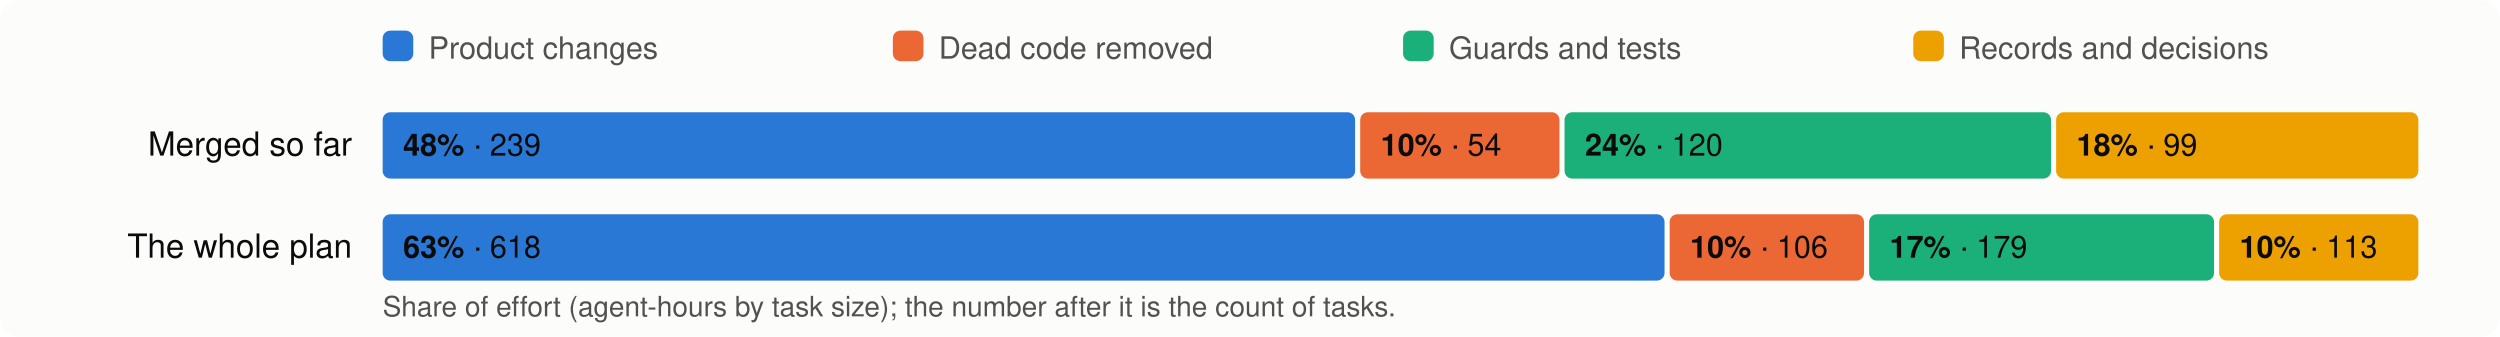
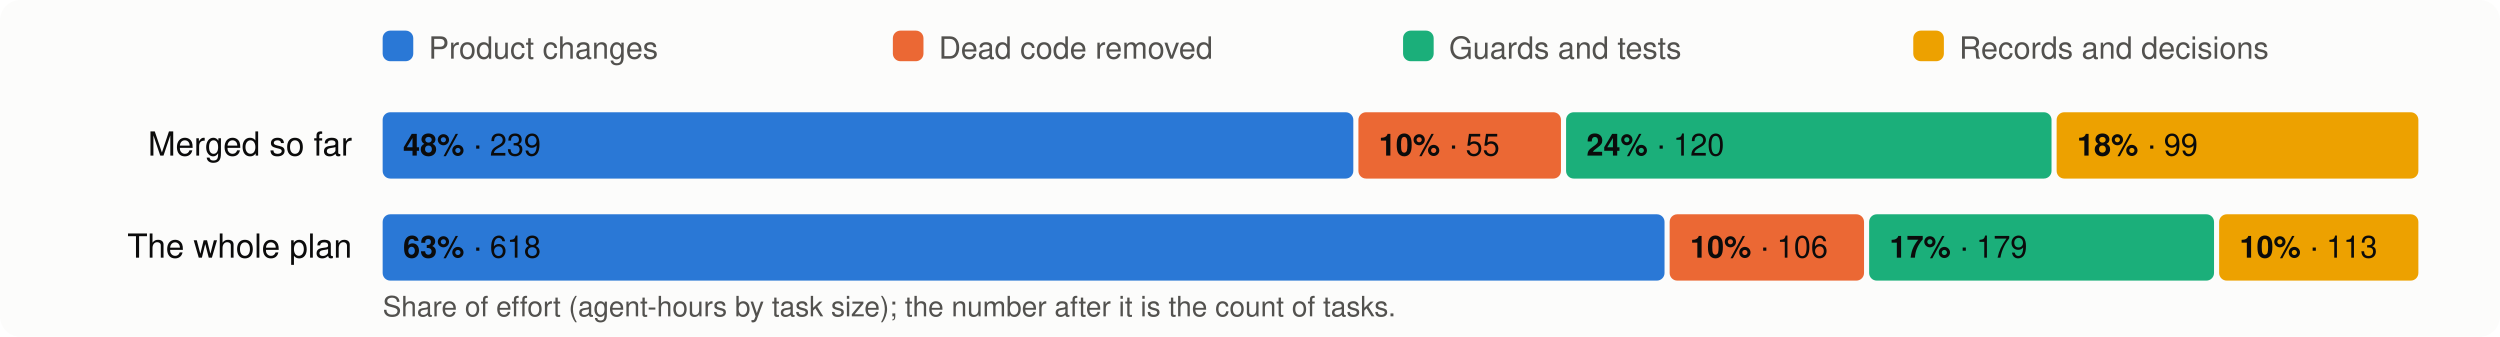
<svg xmlns="http://www.w3.org/2000/svg" viewBox="0 0 980 132" width="980" height="132" font-family="system-ui,-apple-system,Segoe UI,Helvetica,Arial,sans-serif" font-size="13">
  <rect width="980" height="132" rx="8" fill="#fcfcfb" />
  <rect x="150" y="12" width="12" height="12" rx="3" fill="#2a78d6" />
  <text x="168" y="23" fill="#52514e" font-size="12">Product changes</text>
  <rect x="350" y="12" width="12" height="12" rx="3" fill="#eb6834" />
  <text x="368" y="23" fill="#52514e" font-size="12">Dead code removed</text>
  <rect x="550" y="12" width="12" height="12" rx="3" fill="#1baf7a" />
  <text x="568" y="23" fill="#52514e" font-size="12">Guards and tests</text>
  <rect x="750" y="12" width="12" height="12" rx="3" fill="#eda100" />
  <text x="768" y="23" fill="#52514e" font-size="12">Records and decisions</text>
  <text x="138" y="61" text-anchor="end" fill="#0b0b0b">Merged so far</text>
-   <rect x="150.0" y="44" width="381.2" height="26" rx="3" fill="#2a78d6" />
+   <rect x="150.0" y="44" width="380.5" height="26" rx="3" fill="#2a78d6" />
  <text x="158.0" y="61" fill="#0b0b0b" font-size="12">
    <tspan font-weight="600">48%</tspan> · 239</text>
-   <rect x="533.2" y="44" width="78.1" height="26" rx="3" fill="#eb6834" />
-   <text x="541.2" y="61" fill="#0b0b0b" font-size="12">
-     <tspan font-weight="600">10%</tspan> · 54</text>
-   <rect x="613.3" y="44" width="190.7" height="26" rx="3" fill="#1baf7a" />
-   <text x="621.3" y="61" fill="#0b0b0b" font-size="12">
+   <rect x="532.5" y="44" width="79.4" height="26" rx="3" fill="#eb6834" />
+   <text x="540.5" y="61" fill="#0b0b0b" font-size="12">
+     <tspan font-weight="600">10%</tspan> · 55</text>
+   <rect x="613.9" y="44" width="190.3" height="26" rx="3" fill="#1baf7a" />
+   <text x="621.9" y="61" fill="#0b0b0b" font-size="12">
    <tspan font-weight="600">24%</tspan> · 120</text>
-   <rect x="806.0" y="44" width="142.0" height="26" rx="3" fill="#eda100" />
-   <text x="814.0" y="61" fill="#0b0b0b" font-size="12">
+   <rect x="806.2" y="44" width="141.8" height="26" rx="3" fill="#eda100" />
+   <text x="814.2" y="61" fill="#0b0b0b" font-size="12">
    <tspan font-weight="600">18%</tspan> · 99</text>
  <text x="138" y="101" text-anchor="end" fill="#0b0b0b">The whole plan</text>
  <rect x="150.0" y="84" width="502.5" height="26" rx="3" fill="#2a78d6" />
  <text x="158.0" y="101" fill="#0b0b0b" font-size="12">
    <tspan font-weight="600">63%</tspan> · 618</text>
  <rect x="654.5" y="84" width="76.2" height="26" rx="3" fill="#eb6834" />
  <text x="662.5" y="101" fill="#0b0b0b" font-size="12">
    <tspan font-weight="600">10%</tspan> · 106</text>
  <rect x="732.7" y="84" width="135.2" height="26" rx="3" fill="#1baf7a" />
  <text x="740.7" y="101" fill="#0b0b0b" font-size="12">
    <tspan font-weight="600">17%</tspan> · 179</text>
  <rect x="869.9" y="84" width="78.1" height="26" rx="3" fill="#eda100" />
  <text x="877.9" y="101" fill="#0b0b0b" font-size="12">
    <tspan font-weight="600">10%</tspan> · 113</text>
  <text x="150" y="124" fill="#52514e" font-size="11">Share of effort (agent-hours by task size); the number after it is the count of tasks.</text>
</svg>
